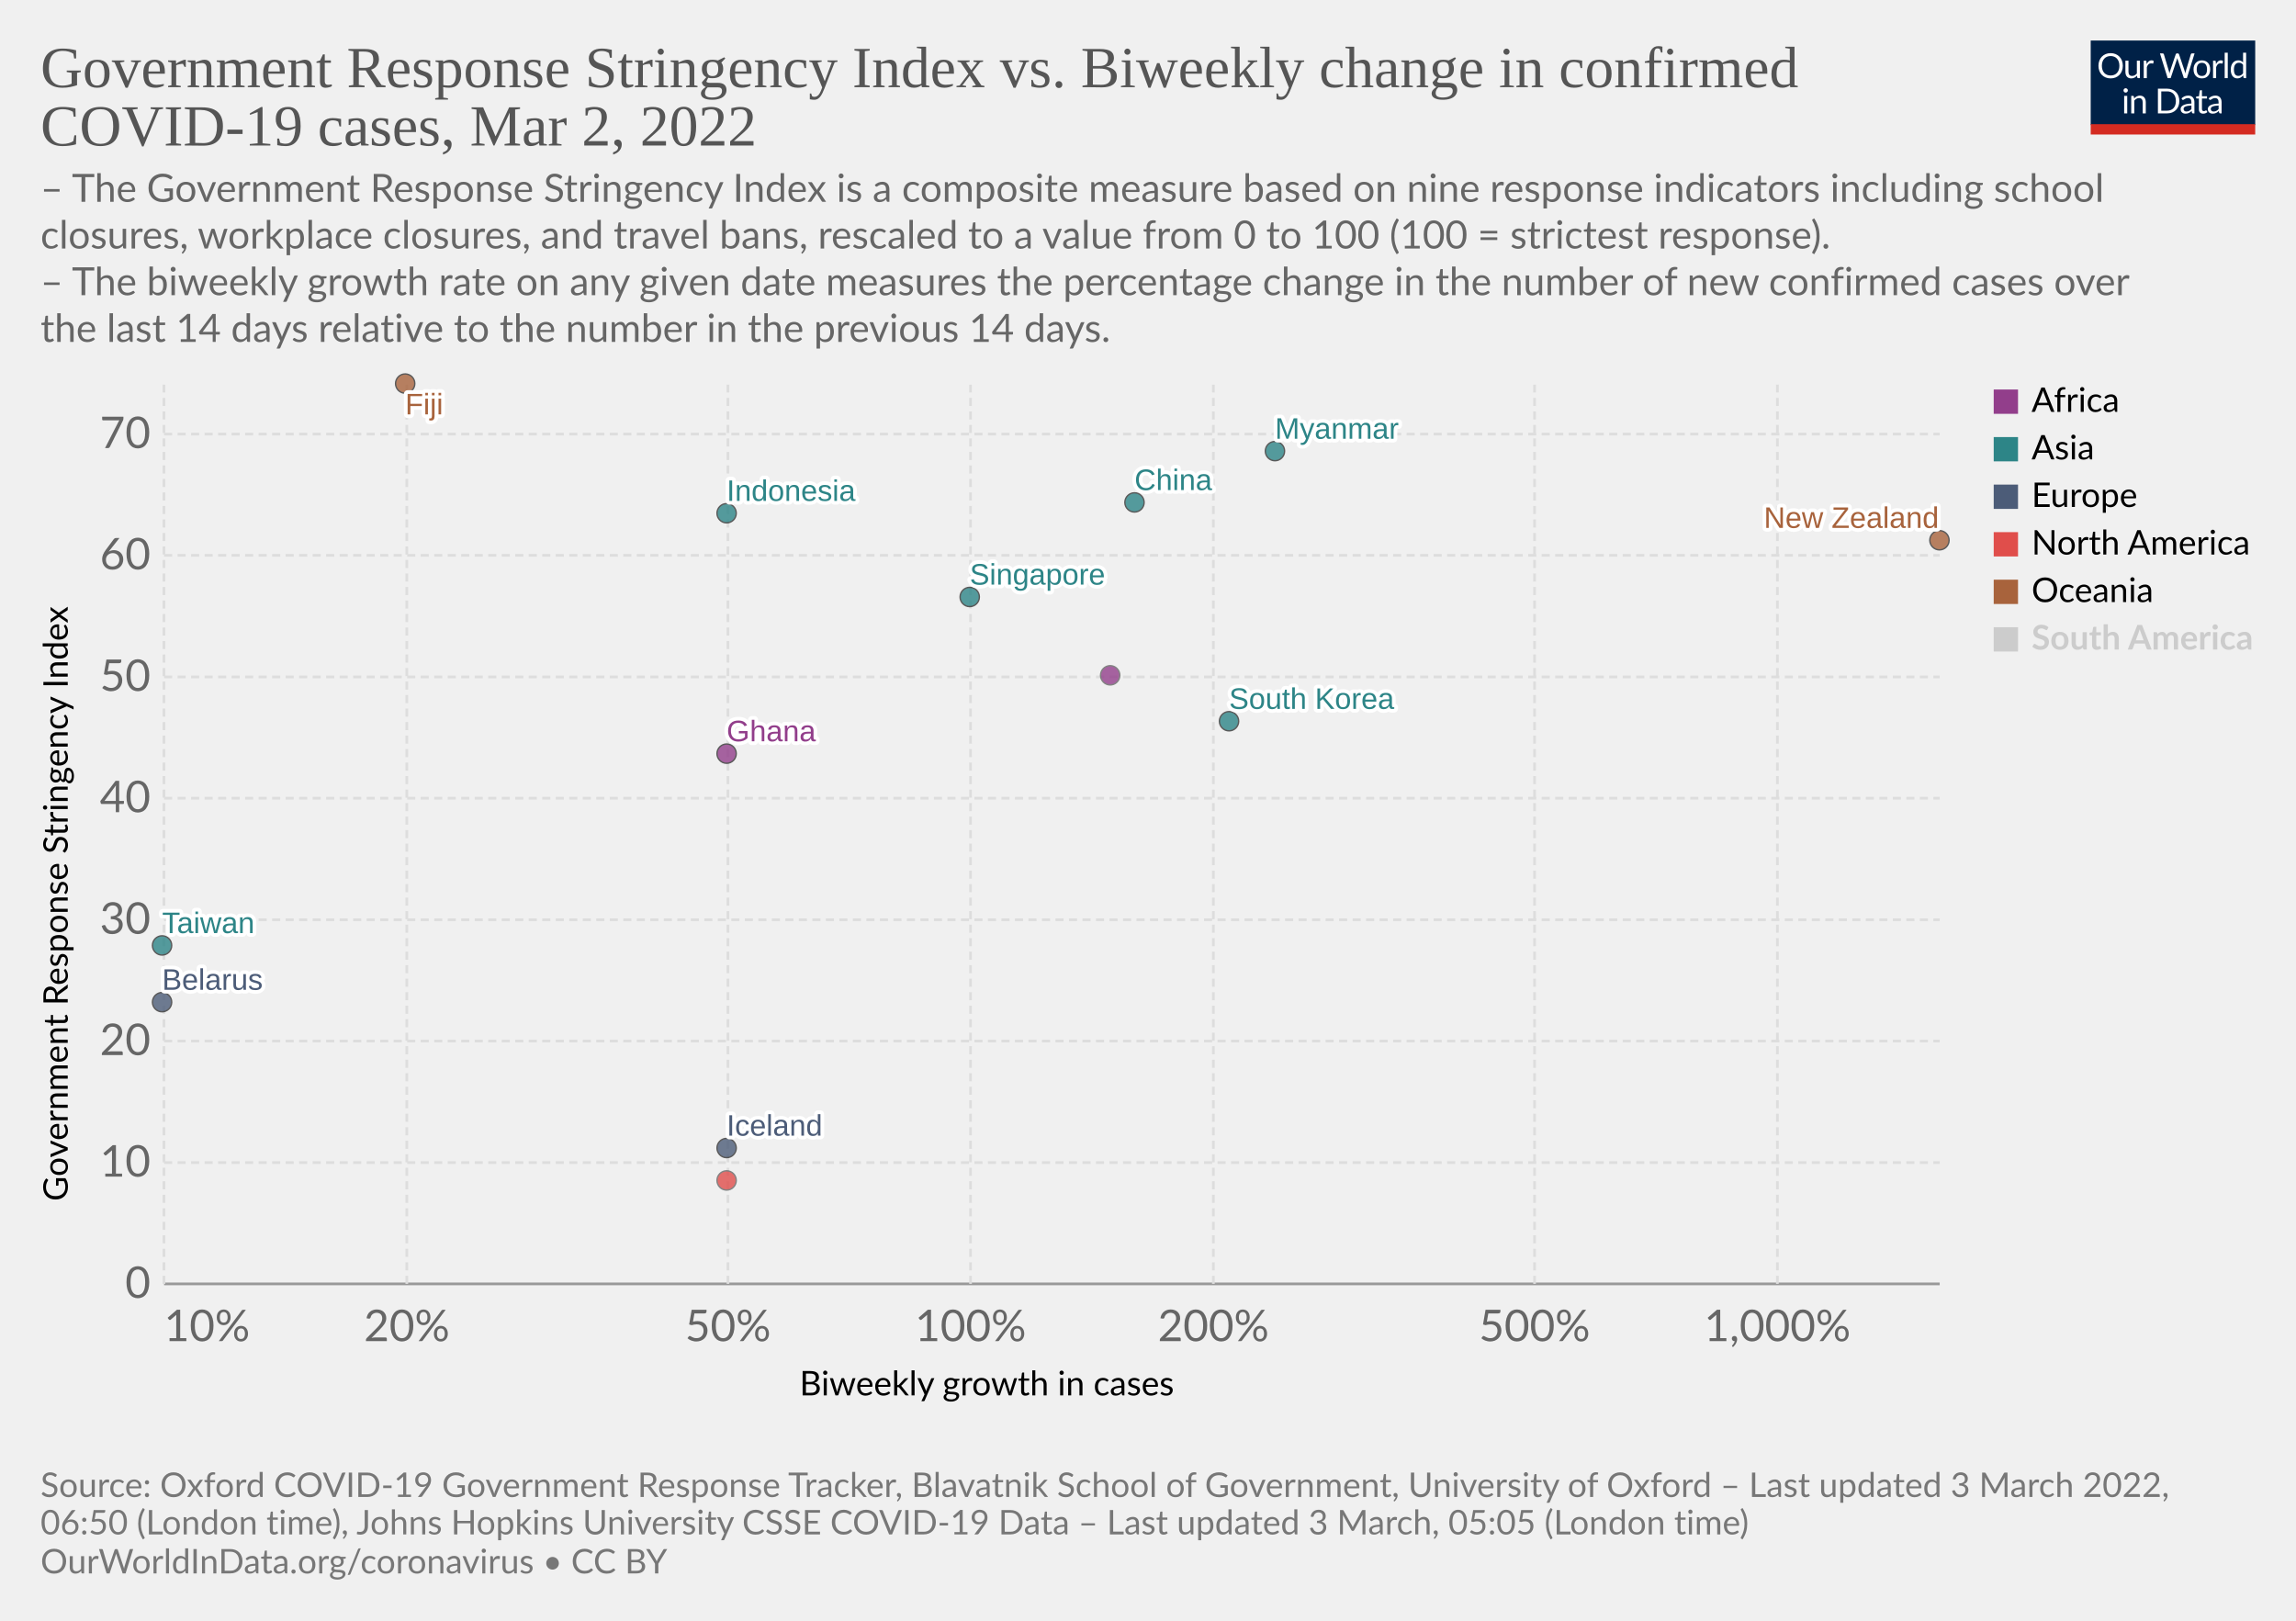
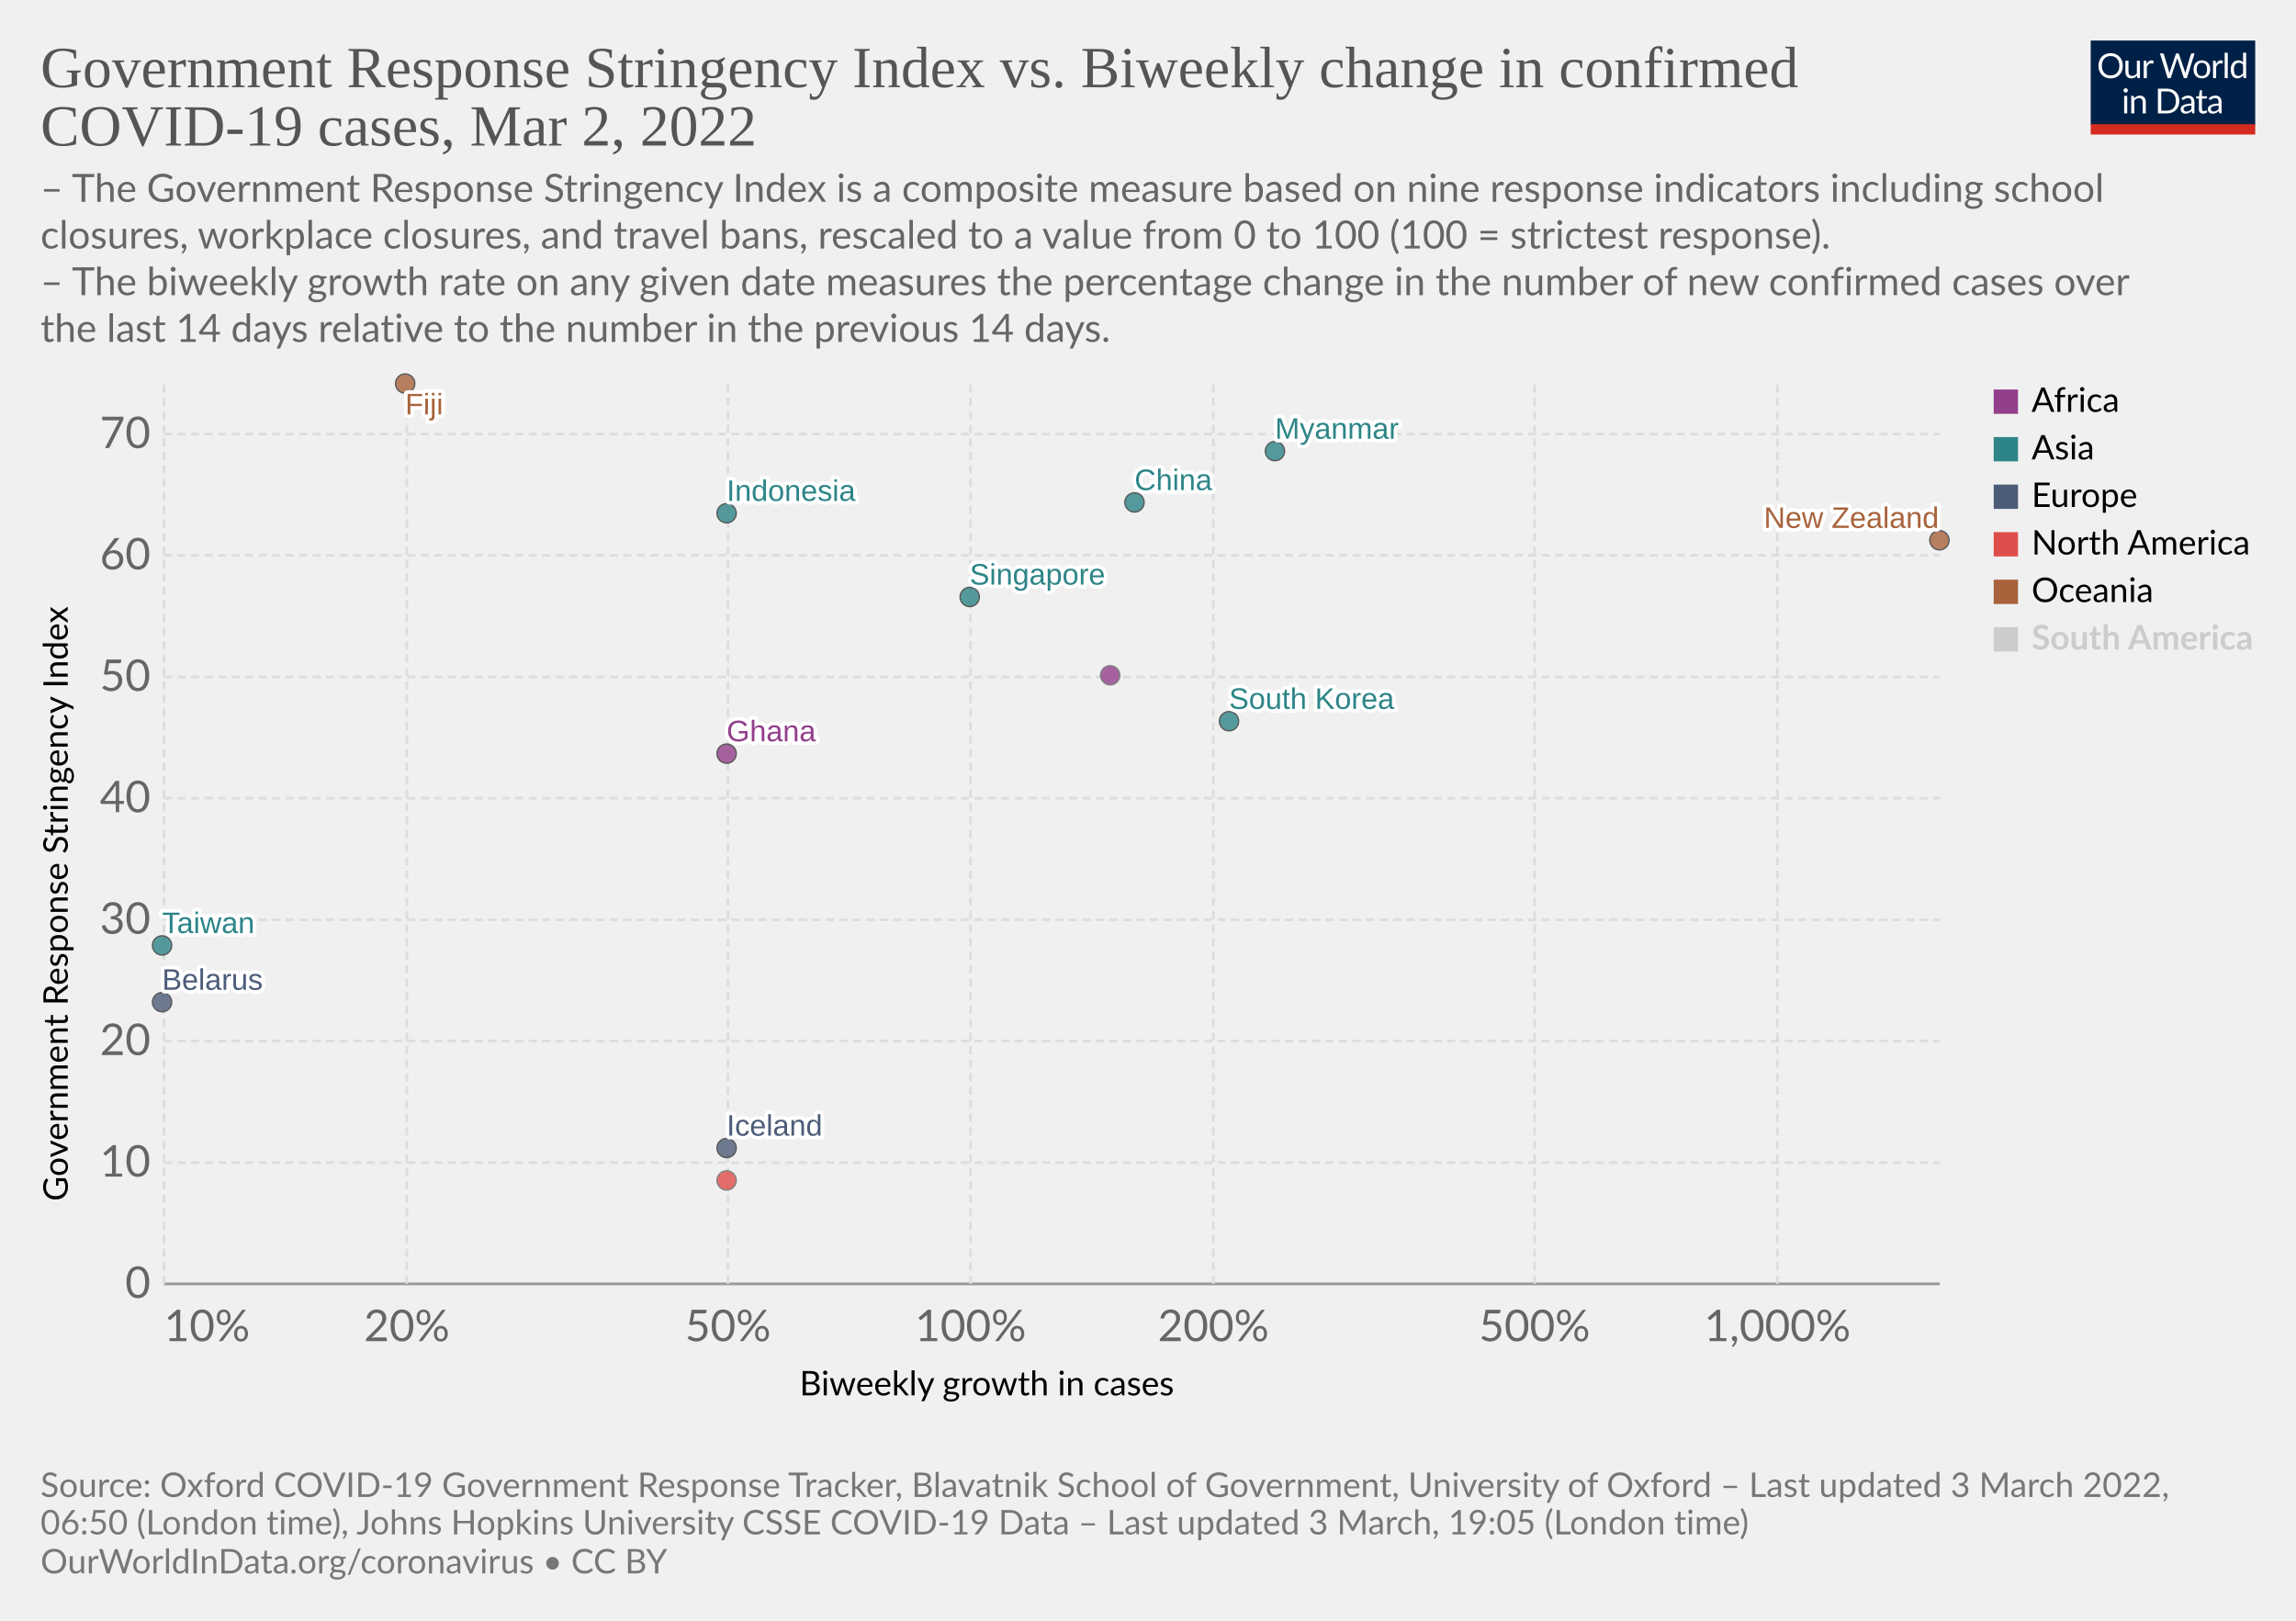
<svg xmlns="http://www.w3.org/2000/svg" version="1.1" style="font-family:Lato,'Helvetica Neue',Helvetica,Arial,sans-serif;font-size:18px;background-color:#fff;text-rendering:geometricPrecision;-webkit-font-smoothing:antialiased" width="850" height="600" viewBox="0 0 850 600">
  <g class="HeaderView">
    <g transform="matrix(.29 0 0 .29 774 15)">
      <svg className="owidLog" width="210" height="120" viewBox="0 0 210 120" fill="none">
        <g clip-path="url(#a)">
          <path d="M0 0h210v107.89H0V0z" fill="#002147" />
          <path d="M40.98 32.25c0 2.36-.38 4.53-1.12 6.51a14.26 14.26 0 0 1-8.1 8.4c-1.9.78-4.02 1.17-6.34 1.17a16.6 16.6 0 0 1-6.33-1.17 14.31 14.31 0 0 1-8.08-8.4 18.29 18.29 0 0 1-1.12-6.51c0-2.36.38-4.53 1.12-6.5.75-1.97 1.8-3.67 3.17-5.1a14.32 14.32 0 0 1 4.9-3.34c1.92-.8 4.03-1.19 6.34-1.19 2.32 0 4.43.4 6.34 1.19 1.92.8 3.56 1.9 4.93 3.34a14.87 14.87 0 0 1 3.17 5.1 18.1 18.1 0 0 1 1.12 6.5zm-4.38 0c0-1.94-.26-3.68-.8-5.22a10.91 10.91 0 0 0-2.24-3.89 9.68 9.68 0 0 0-3.52-2.46 11.95 11.95 0 0 0-4.62-.86c-1.68 0-3.21.28-4.6.86a9.88 9.88 0 0 0-3.54 2.46 10.91 10.91 0 0 0-2.24 3.9c-.53 1.53-.8 3.27-.8 5.2 0 1.94.27 3.68.8 5.22a11.17 11.17 0 0 0 2.24 3.9 10.01 10.01 0 0 0 3.55 2.44c1.38.56 2.9.83 4.6.83s3.24-.27 4.61-.83a9.8 9.8 0 0 0 3.52-2.44 11.17 11.17 0 0 0 2.25-3.9c.53-1.54.8-3.28.8-5.21zm26.22-6.54V48H60.5c-.56 0-.9-.27-1.05-.81l-.31-2.4a12.45 12.45 0 0 1-3.26 2.6c-1.2.64-2.58.96-4.13.96-1.22 0-2.3-.2-3.24-.6a6.52 6.52 0 0 1-2.33-1.7 7.37 7.37 0 0 1-1.43-2.67c-.3-1.04-.46-2.2-.46-3.45V25.7h3.91v14.22c0 1.68.38 2.99 1.15 3.91.77.93 1.96 1.39 3.54 1.39 1.16 0 2.24-.27 3.23-.82a10.42 10.42 0 0 0 2.8-2.28V25.7h3.91zm8.61 4.47a9.94 9.94 0 0 1 2.6-3.56 5.64 5.64 0 0 1 3.76-1.3c.47 0 .92.05 1.34.15.44.1.83.27 1.17.49l-.3 2.92c-.09.37-.3.55-.66.55-.2 0-.5-.04-.9-.13a6.21 6.21 0 0 0-3.24.18 4.23 4.23 0 0 0-1.47.92c-.42.4-.81.9-1.17 1.5-.33.58-.64 1.26-.92 2.02V48H67.7V25.71h2.25c.42 0 .72.08.88.25.16.16.27.44.33.83l.26 3.39zm61.16-13.7L122.75 48h-3.82l-7.99-24.05a21.95 21.95 0 0 1-.42-1.58 38.36 38.36 0 0 1-.44 1.58L102.05 48h-3.83L88.4 16.47h3.54c.38 0 .7.1.95.29.26.2.43.43.5.73l6.52 21.9.28 1.28.29 1.46.3-1.46.38-1.27 7.41-21.91c.1-.25.26-.48.51-.69.27-.22.58-.33.95-.33h1.23c.38 0 .69.1.92.29a1.77 1.77 0 0 1 .53.73l7.4 21.9a28.4 28.4 0 0 1 .68 2.62 29.52 29.52 0 0 1 .52-2.61l6.54-21.91a1.31 1.31 0 0 1 .48-.7c.27-.21.58-.32.95-.32h3.32zm9.35 8.88c1.63 0 3.1.27 4.4.82a9.43 9.43 0 0 1 5.46 5.94c.5 1.4.74 2.98.74 4.73 0 1.76-.25 3.34-.74 4.75a9.43 9.43 0 0 1-5.46 5.92c-1.3.52-2.77.79-4.4.79-1.64 0-3.12-.27-4.44-.8a9.42 9.42 0 0 1-3.35-2.3c-.92-1-1.63-2.2-2.13-3.61-.49-1.41-.73-3-.73-4.75s.24-3.33.73-4.73c.5-1.43 1.2-2.64 2.13-3.63a9.4 9.4 0 0 1 3.35-2.31c1.32-.55 2.8-.82 4.44-.82zm0 19.89c2.2 0 3.84-.73 4.93-2.2 1.08-1.48 1.63-3.54 1.63-6.18 0-2.66-.55-4.72-1.63-6.2-1.09-1.49-2.73-2.23-4.93-2.23-1.12 0-2.09.2-2.93.57a5.71 5.71 0 0 0-2.06 1.65 7.5 7.5 0 0 0-1.24 2.67c-.26 1.04-.4 2.22-.4 3.54 0 2.64.55 4.7 1.64 6.18 1.1 1.47 2.76 2.2 4.99 2.2zm17.97-15.07a9.94 9.94 0 0 1 2.6-3.56 5.64 5.64 0 0 1 3.76-1.3c.47 0 .91.05 1.34.15.44.1.83.27 1.16.49l-.28 2.92c-.09.37-.31.55-.66.55-.2 0-.5-.04-.9-.13a6.2 6.2 0 0 0-3.24.18 4.23 4.23 0 0 0-1.47.92c-.43.4-.82.9-1.17 1.5a13.1 13.1 0 0 0-.92 2.02V48h-3.94V25.71h2.24c.43 0 .72.08.88.25.17.16.28.44.33.83l.27 3.39zm15.04-14.59V48h-3.92V15.6h3.92zm19.55 15.43a6.22 6.22 0 0 0-2.38-2.05 6.7 6.7 0 0 0-2.86-.6c-2.07 0-3.66.75-4.77 2.23-1.12 1.48-1.68 3.6-1.68 6.33 0 1.46.13 2.7.38 3.74a7.29 7.29 0 0 0 1.1 2.56 4.35 4.35 0 0 0 1.78 1.45c.7.3 1.5.46 2.4.46 1.29 0 2.41-.3 3.36-.88a9.6 9.6 0 0 0 2.67-2.49V31.02zm3.91-15.43V48h-2.33c-.56 0-.9-.27-1.06-.81l-.35-2.71a12.13 12.13 0 0 1-3.25 2.77 8.28 8.28 0 0 1-4.23 1.06 7.31 7.31 0 0 1-6.14-2.9c-.73-.96-1.3-2.15-1.69-3.57a18.35 18.35 0 0 1 .07-9.48 11.29 11.29 0 0 1 1.89-3.7 8.7 8.7 0 0 1 7.06-3.34 7.96 7.96 0 0 1 6.12 2.62V15.59h3.91zM46.61 70.71V93H42.7V70.71h3.91zm.84-7c0 .39-.08.75-.24 1.09a2.81 2.81 0 0 1-1.52 1.47 2.67 2.67 0 0 1-2.16 0 2.9 2.9 0 0 1-1.45-1.47 2.67 2.67 0 0 1 0-2.16c.15-.35.35-.65.6-.9.25-.27.53-.47.85-.62a2.67 2.67 0 0 1 2.16 0c.35.15.65.35.9.62.27.25.47.55.62.9.16.34.24.7.24 1.08zm7.97 10.24c.49-.54 1-1.04 1.54-1.48a9.85 9.85 0 0 1 3.66-1.84 8.96 8.96 0 0 1 5.43.35c.94.4 1.72.97 2.33 1.71a7.36 7.36 0 0 1 1.43 2.67c.32 1.04.49 2.19.49 3.45V93h-3.94V78.81c0-1.69-.4-3-1.17-3.92-.76-.93-1.93-1.4-3.5-1.4a6.6 6.6 0 0 0-3.25.83c-1 .56-1.92 1.31-2.77 2.27V93h-3.94V70.71h2.35c.56 0 .9.28 1.04.82l.3 2.42zm57.7 3.3c0 2.36-.37 4.5-1.11 6.44a14.3 14.3 0 0 1-3.17 4.98 14.1 14.1 0 0 1-4.93 3.2c-1.9.76-4.02 1.13-6.33 1.13H85.8V61.47h11.77c2.31 0 4.42.39 6.33 1.15a13.8 13.8 0 0 1 8.1 8.18 17.75 17.75 0 0 1 1.12 6.45zm-4.37 0c0-1.94-.26-3.67-.8-5.2a10.94 10.94 0 0 0-2.23-3.87 9.57 9.57 0 0 0-3.53-2.42 12.23 12.23 0 0 0-4.61-.83h-7.5v24.62h7.5c1.7 0 3.24-.28 4.61-.84a9.7 9.7 0 0 0 3.53-2.4 10.94 10.94 0 0 0 2.24-3.87c.53-1.53.8-3.26.8-5.2zm19.8 5.72c-1.8.06-3.34.2-4.62.44-1.26.22-2.3.51-3.1.88-.8.36-1.37.8-1.74 1.3-.35.5-.53 1.05-.53 1.67 0 .58.1 1.1.3 1.52a3 3 0 0 0 .76 1.05c.34.27.73.46 1.17.6a6.13 6.13 0 0 0 1.45.17 7.28 7.28 0 0 0 3.5-.81 11.95 11.95 0 0 0 2.82-2.2v-4.62zm-12.65-9.11a12.73 12.73 0 0 1 3.98-2.66c1.43-.59 3-.88 4.73-.88 1.25 0 2.36.2 3.33.61a6.81 6.81 0 0 1 3.94 4.38c.33 1.04.5 2.19.5 3.43V93h-1.74a1.8 1.8 0 0 1-.88-.18c-.2-.13-.36-.38-.48-.74l-.44-2.12-1.72 1.46a9.48 9.48 0 0 1-3.74 1.7c-.69.15-1.46.23-2.3.23-.87 0-1.69-.12-2.45-.35a5.34 5.34 0 0 1-3.34-2.93 6.64 6.64 0 0 1-.49-2.64c0-.88.25-1.72.73-2.53a6.33 6.33 0 0 1 2.35-2.17c1.09-.63 2.5-1.15 4.25-1.54 1.75-.41 3.89-.65 6.42-.7v-1.75c0-1.73-.37-3.03-1.12-3.91-.75-.9-1.84-1.34-3.28-1.34-.97 0-1.78.12-2.44.37-.64.23-1.2.5-1.7.81l-1.23.82c-.33.23-.67.35-1 .35-.27 0-.5-.07-.69-.2a2.1 2.1 0 0 1-.48-.53l-.7-1.25zm27.67 19.5c-1.76 0-3.12-.5-4.07-1.48-.94-.98-1.41-2.4-1.41-4.25V74h-2.68a.9.9 0 0 1-.6-.2c-.16-.14-.24-.36-.24-.66v-1.56l3.65-.46.9-6.89a.9.9 0 0 1 .29-.52.88.88 0 0 1 .62-.22H142v7.67h6.44V74H142v13.38c0 .94.22 1.63.68 2.09.45.45 1.04.68 1.76.68a3.21 3.21 0 0 0 1.85-.53l.55-.35c.16-.12.3-.18.41-.18.2 0 .4.13.55.38l1.15 1.87a7.45 7.45 0 0 1-2.44 1.5 8.53 8.53 0 0 1-2.95.52zm19.68-10.4c-1.8.07-3.34.21-4.62.45-1.26.22-2.3.51-3.1.88-.8.36-1.37.8-1.74 1.3-.35.5-.53 1.05-.53 1.67 0 .58.1 1.1.3 1.52a2.9 2.9 0 0 0 .76 1.05c.34.27.73.46 1.17.6a6.13 6.13 0 0 0 1.45.17 7.3 7.3 0 0 0 3.5-.81 12.04 12.04 0 0 0 2.82-2.2v-4.62zm-12.65-9.1a12.72 12.72 0 0 1 3.99-2.66c1.42-.59 3-.88 4.72-.88 1.25 0 2.36.2 3.33.61a6.81 6.81 0 0 1 3.94 4.38c.33 1.04.5 2.19.5 3.43V93h-1.74a1.8 1.8 0 0 1-.88-.18c-.2-.13-.36-.38-.48-.74l-.44-2.12-1.72 1.46a9.48 9.48 0 0 1-3.74 1.7c-.69.15-1.46.23-2.3.23-.87 0-1.69-.12-2.45-.35a5.33 5.33 0 0 1-3.34-2.93 6.62 6.62 0 0 1-.49-2.64c0-.88.25-1.72.73-2.53a6.33 6.33 0 0 1 2.35-2.17c1.09-.63 2.5-1.15 4.25-1.54a31.2 31.2 0 0 1 6.42-.7v-1.75c0-1.73-.37-3.03-1.12-3.91-.75-.9-1.84-1.34-3.28-1.34-.97 0-1.78.12-2.44.37-.64.23-1.2.5-1.7.81l-1.22.82c-.34.23-.68.35-1.02.35-.26 0-.49-.07-.68-.2a1.88 1.88 0 0 1-.48-.53l-.7-1.25zM40.98 32.25c0 2.36-.38 4.53-1.12 6.51a14.26 14.26 0 0 1-8.1 8.4c-1.9.78-4.02 1.17-6.34 1.17a16.6 16.6 0 0 1-6.33-1.17 14.31 14.31 0 0 1-8.08-8.4 18.29 18.29 0 0 1-1.12-6.51c0-2.36.38-4.53 1.12-6.5.75-1.97 1.8-3.67 3.17-5.1a14.32 14.32 0 0 1 4.9-3.34c1.92-.8 4.03-1.19 6.34-1.19 2.32 0 4.43.4 6.34 1.19 1.92.8 3.56 1.9 4.93 3.34a14.87 14.87 0 0 1 3.17 5.1 18.1 18.1 0 0 1 1.12 6.5zm-4.38 0c0-1.94-.26-3.68-.8-5.22a10.91 10.91 0 0 0-2.24-3.89 9.68 9.68 0 0 0-3.52-2.46 11.95 11.95 0 0 0-4.62-.86c-1.68 0-3.21.28-4.6.86a9.88 9.88 0 0 0-3.54 2.46 10.91 10.91 0 0 0-2.24 3.9c-.53 1.53-.8 3.27-.8 5.2 0 1.94.27 3.68.8 5.22a11.17 11.17 0 0 0 2.24 3.9 10.01 10.01 0 0 0 3.55 2.44c1.38.56 2.9.83 4.6.83s3.24-.27 4.61-.83a9.8 9.8 0 0 0 3.52-2.44 11.17 11.17 0 0 0 2.25-3.9c.53-1.54.8-3.28.8-5.21zm26.22-6.54V48H60.5c-.56 0-.9-.27-1.05-.81l-.31-2.4a12.45 12.45 0 0 1-3.26 2.6c-1.2.64-2.58.96-4.13.96-1.22 0-2.3-.2-3.24-.6a6.52 6.52 0 0 1-2.33-1.7 7.37 7.37 0 0 1-1.43-2.67c-.3-1.04-.46-2.2-.46-3.45V25.7h3.91v14.22c0 1.68.38 2.99 1.15 3.91.77.93 1.96 1.39 3.54 1.39 1.16 0 2.24-.27 3.23-.82a10.42 10.42 0 0 0 2.8-2.28V25.7h3.91zm8.61 4.47a9.94 9.94 0 0 1 2.6-3.56 5.64 5.64 0 0 1 3.76-1.3c.47 0 .92.05 1.34.15.44.1.83.27 1.17.49l-.3 2.92c-.09.37-.3.55-.66.55-.2 0-.5-.04-.9-.13a6.21 6.21 0 0 0-3.24.18 4.23 4.23 0 0 0-1.47.92c-.42.4-.81.9-1.17 1.5-.33.58-.64 1.26-.92 2.02V48H67.7V25.71h2.25c.42 0 .72.08.88.25.16.16.27.44.33.83l.26 3.39zm61.16-13.7L122.75 48h-3.82l-7.99-24.05a21.95 21.95 0 0 1-.42-1.58 38.36 38.36 0 0 1-.44 1.58L102.05 48h-3.83L88.4 16.47h3.54c.38 0 .7.1.95.29.26.2.43.43.5.73l6.52 21.9.28 1.28.29 1.46.3-1.46.38-1.27 7.41-21.91c.1-.25.26-.48.51-.69.27-.22.58-.33.95-.33h1.23c.38 0 .69.1.92.29a1.77 1.77 0 0 1 .53.73l7.4 21.9a28.4 28.4 0 0 1 .68 2.62 29.52 29.52 0 0 1 .52-2.61l6.54-21.91a1.31 1.31 0 0 1 .48-.7c.27-.21.58-.32.95-.32h3.32zm9.35 8.88c1.63 0 3.1.27 4.4.82a9.43 9.43 0 0 1 5.46 5.94c.5 1.4.74 2.98.74 4.73 0 1.76-.25 3.34-.74 4.75a9.43 9.43 0 0 1-5.46 5.92c-1.3.52-2.77.79-4.4.79-1.64 0-3.12-.27-4.44-.8a9.42 9.42 0 0 1-3.35-2.3c-.92-1-1.63-2.2-2.13-3.61-.49-1.41-.73-3-.73-4.75s.24-3.33.73-4.73c.5-1.43 1.2-2.64 2.13-3.63a9.4 9.4 0 0 1 3.35-2.31c1.32-.55 2.8-.82 4.44-.82zm0 19.89c2.2 0 3.84-.73 4.93-2.2 1.08-1.48 1.63-3.54 1.63-6.18 0-2.66-.55-4.72-1.63-6.2-1.09-1.49-2.73-2.23-4.93-2.23-1.12 0-2.09.2-2.93.57a5.71 5.71 0 0 0-2.06 1.65 7.5 7.5 0 0 0-1.24 2.67c-.26 1.04-.4 2.22-.4 3.54 0 2.64.55 4.7 1.64 6.18 1.1 1.47 2.76 2.2 4.99 2.2zm17.97-15.07a9.94 9.94 0 0 1 2.6-3.56 5.64 5.64 0 0 1 3.76-1.3c.47 0 .91.05 1.34.15.44.1.83.27 1.16.49l-.28 2.92c-.09.37-.31.55-.66.55-.2 0-.5-.04-.9-.13a6.2 6.2 0 0 0-3.24.18 4.23 4.23 0 0 0-1.47.92c-.43.4-.82.9-1.17 1.5a13.1 13.1 0 0 0-.92 2.02V48h-3.94V25.71h2.24c.43 0 .72.08.88.25.17.16.28.44.33.83l.27 3.39zm15.04-14.59V48h-3.92V15.6h3.92zm19.55 15.43a6.22 6.22 0 0 0-2.38-2.05 6.7 6.7 0 0 0-2.86-.6c-2.07 0-3.66.75-4.77 2.23-1.12 1.48-1.68 3.6-1.68 6.33 0 1.46.13 2.7.38 3.74a7.29 7.29 0 0 0 1.1 2.56 4.35 4.35 0 0 0 1.78 1.45c.7.3 1.5.46 2.4.46 1.29 0 2.41-.3 3.36-.88a9.6 9.6 0 0 0 2.67-2.49V31.02zm3.91-15.43V48h-2.33c-.56 0-.9-.27-1.06-.81l-.35-2.71a12.13 12.13 0 0 1-3.25 2.77 8.28 8.28 0 0 1-4.23 1.06 7.31 7.31 0 0 1-6.14-2.9c-.73-.96-1.3-2.15-1.69-3.57a18.35 18.35 0 0 1 .07-9.48 11.29 11.29 0 0 1 1.89-3.7 8.7 8.7 0 0 1 7.06-3.34 7.96 7.96 0 0 1 6.12 2.62V15.59h3.91zM46.61 70.71V93H42.7V70.71h3.91zm.84-7c0 .39-.08.75-.24 1.09a2.81 2.81 0 0 1-1.52 1.47 2.67 2.67 0 0 1-2.16 0 2.9 2.9 0 0 1-1.45-1.47 2.67 2.67 0 0 1 0-2.16c.15-.35.35-.65.6-.9.25-.27.53-.47.85-.62a2.67 2.67 0 0 1 2.16 0c.35.15.65.35.9.62.27.25.47.55.62.9.16.34.24.7.24 1.08zm7.97 10.24c.49-.54 1-1.04 1.54-1.48a9.85 9.85 0 0 1 3.66-1.84 8.96 8.96 0 0 1 5.43.35c.94.4 1.72.97 2.33 1.71a7.36 7.36 0 0 1 1.43 2.67c.32 1.04.49 2.19.49 3.45V93h-3.94V78.81c0-1.69-.4-3-1.17-3.92-.76-.93-1.93-1.4-3.5-1.4a6.6 6.6 0 0 0-3.25.83c-1 .56-1.92 1.31-2.77 2.27V93h-3.94V70.71h2.35c.56 0 .9.28 1.04.82l.3 2.42zm57.7 3.3c0 2.36-.37 4.5-1.11 6.44a14.3 14.3 0 0 1-3.17 4.98 14.1 14.1 0 0 1-4.93 3.2c-1.9.76-4.02 1.13-6.33 1.13H85.8V61.47h11.77c2.31 0 4.42.39 6.33 1.15a13.8 13.8 0 0 1 8.1 8.18 17.75 17.75 0 0 1 1.12 6.45zm-4.37 0c0-1.94-.26-3.67-.8-5.2a10.94 10.94 0 0 0-2.23-3.87 9.57 9.57 0 0 0-3.53-2.42 12.23 12.23 0 0 0-4.61-.83h-7.5v24.62h7.5c1.7 0 3.24-.28 4.61-.84a9.7 9.7 0 0 0 3.53-2.4 10.94 10.94 0 0 0 2.24-3.87c.53-1.53.8-3.26.8-5.2zm19.8 5.72c-1.8.06-3.34.2-4.62.44-1.26.22-2.3.51-3.1.88-.8.36-1.37.8-1.74 1.3-.35.5-.53 1.05-.53 1.67 0 .58.1 1.1.3 1.52a3 3 0 0 0 .76 1.05c.34.27.73.46 1.17.6a6.13 6.13 0 0 0 1.45.17 7.28 7.28 0 0 0 3.5-.81 11.95 11.95 0 0 0 2.82-2.2v-4.62zm-12.65-9.11a12.73 12.73 0 0 1 3.98-2.66c1.43-.59 3-.88 4.73-.88 1.25 0 2.36.2 3.33.61a6.81 6.81 0 0 1 3.94 4.38c.33 1.04.5 2.19.5 3.43V93h-1.74a1.8 1.8 0 0 1-.88-.18c-.2-.13-.36-.38-.48-.74l-.44-2.12-1.72 1.46a9.48 9.48 0 0 1-3.74 1.7c-.69.15-1.46.23-2.3.23-.87 0-1.69-.12-2.45-.35a5.34 5.34 0 0 1-3.34-2.93 6.64 6.64 0 0 1-.49-2.64c0-.88.25-1.72.73-2.53a6.33 6.33 0 0 1 2.35-2.17c1.09-.63 2.5-1.15 4.25-1.54 1.75-.41 3.89-.65 6.42-.7v-1.75c0-1.73-.37-3.03-1.12-3.91-.75-.9-1.84-1.34-3.28-1.34-.97 0-1.78.12-2.44.37-.64.23-1.2.5-1.7.81l-1.23.82c-.33.23-.67.35-1 .35-.27 0-.5-.07-.69-.2a2.1 2.1 0 0 1-.48-.53l-.7-1.25zm27.67 19.5c-1.76 0-3.12-.5-4.07-1.48-.94-.98-1.41-2.4-1.41-4.25V74h-2.68a.9.9 0 0 1-.6-.2c-.16-.14-.24-.36-.24-.66v-1.56l3.65-.46.9-6.89a.9.9 0 0 1 .29-.52.88.88 0 0 1 .62-.22H142v7.67h6.44V74H142v13.38c0 .94.22 1.63.68 2.09.45.45 1.04.68 1.76.68a3.21 3.21 0 0 0 1.85-.53l.55-.35c.16-.12.3-.18.41-.18.2 0 .4.13.55.38l1.15 1.87a7.45 7.45 0 0 1-2.44 1.5 8.53 8.53 0 0 1-2.95.52zm19.68-10.4c-1.8.07-3.34.21-4.62.45-1.26.22-2.3.51-3.1.88-.8.36-1.37.8-1.74 1.3-.35.5-.53 1.05-.53 1.67 0 .58.1 1.1.3 1.52a2.9 2.9 0 0 0 .76 1.05c.34.27.73.46 1.17.6a6.13 6.13 0 0 0 1.45.17 7.3 7.3 0 0 0 3.5-.81 12.04 12.04 0 0 0 2.82-2.2v-4.62zm-12.65-9.1a12.72 12.72 0 0 1 3.99-2.66c1.42-.59 3-.88 4.72-.88 1.25 0 2.36.2 3.33.61a6.81 6.81 0 0 1 3.94 4.38c.33 1.04.5 2.19.5 3.43V93h-1.74a1.8 1.8 0 0 1-.88-.18c-.2-.13-.36-.38-.48-.74l-.44-2.12-1.72 1.46a9.48 9.48 0 0 1-3.74 1.7c-.69.15-1.46.23-2.3.23-.87 0-1.69-.12-2.45-.35a5.33 5.33 0 0 1-3.34-2.93 6.62 6.62 0 0 1-.49-2.64c0-.88.25-1.72.73-2.53a6.33 6.33 0 0 1 2.35-2.17c1.09-.63 2.5-1.15 4.25-1.54a31.2 31.2 0 0 1 6.42-.7v-1.75c0-1.73-.37-3.03-1.12-3.91-.75-.9-1.84-1.34-3.28-1.34-.97 0-1.78.12-2.44.37-.64.23-1.2.5-1.7.81l-1.22.82c-.34.23-.68.35-1.02.35-.26 0-.49-.07-.68-.2a1.88 1.88 0 0 1-.48-.53l-.7-1.25zM40.98 32.25c0 2.36-.38 4.53-1.12 6.51a14.26 14.26 0 0 1-8.1 8.4c-1.9.78-4.02 1.17-6.34 1.17a16.6 16.6 0 0 1-6.33-1.17 14.31 14.31 0 0 1-8.08-8.4 18.29 18.29 0 0 1-1.12-6.51c0-2.36.38-4.53 1.12-6.5.75-1.97 1.8-3.67 3.17-5.1a14.32 14.32 0 0 1 4.9-3.34c1.92-.8 4.03-1.19 6.34-1.19 2.32 0 4.43.4 6.34 1.19 1.92.8 3.56 1.9 4.93 3.34a14.87 14.87 0 0 1 3.17 5.1 18.1 18.1 0 0 1 1.12 6.5zm-4.38 0c0-1.94-.26-3.68-.8-5.22a10.91 10.91 0 0 0-2.24-3.89 9.68 9.68 0 0 0-3.52-2.46 11.95 11.95 0 0 0-4.62-.86c-1.68 0-3.21.28-4.6.86a9.88 9.88 0 0 0-3.54 2.46 10.91 10.91 0 0 0-2.24 3.9c-.53 1.53-.8 3.27-.8 5.2 0 1.94.27 3.68.8 5.22a11.17 11.17 0 0 0 2.24 3.9 10.01 10.01 0 0 0 3.55 2.44c1.38.56 2.9.83 4.6.83s3.24-.27 4.61-.83a9.8 9.8 0 0 0 3.52-2.44 11.17 11.17 0 0 0 2.25-3.9c.53-1.54.8-3.28.8-5.21zm26.22-6.54V48H60.5c-.56 0-.9-.27-1.05-.81l-.31-2.4a12.45 12.45 0 0 1-3.26 2.6c-1.2.64-2.58.96-4.13.96-1.22 0-2.3-.2-3.24-.6a6.52 6.52 0 0 1-2.33-1.7 7.37 7.37 0 0 1-1.43-2.67c-.3-1.04-.46-2.2-.46-3.45V25.7h3.91v14.22c0 1.68.38 2.99 1.15 3.91.77.93 1.96 1.39 3.54 1.39 1.16 0 2.24-.27 3.23-.82a10.42 10.42 0 0 0 2.8-2.28V25.7h3.91zm8.61 4.47a9.94 9.94 0 0 1 2.6-3.56 5.64 5.64 0 0 1 3.76-1.3c.47 0 .92.05 1.34.15.44.1.83.27 1.17.49l-.3 2.92c-.09.37-.3.55-.66.55-.2 0-.5-.04-.9-.13a6.21 6.21 0 0 0-3.24.18 4.23 4.23 0 0 0-1.47.92c-.42.4-.81.9-1.17 1.5-.33.58-.64 1.26-.92 2.02V48H67.7V25.71h2.25c.42 0 .72.08.88.25.16.16.27.44.33.83l.26 3.39zm61.16-13.7L122.75 48h-3.82l-7.99-24.05a21.95 21.95 0 0 1-.42-1.58 38.36 38.36 0 0 1-.44 1.58L102.05 48h-3.83L88.4 16.47h3.54c.38 0 .7.1.95.29.26.2.43.43.5.73l6.52 21.9.28 1.28.29 1.46.3-1.46.38-1.27 7.41-21.91c.1-.25.26-.48.51-.69.27-.22.58-.33.95-.33h1.23c.38 0 .69.1.92.29a1.77 1.77 0 0 1 .53.73l7.4 21.9a28.4 28.4 0 0 1 .68 2.62 29.52 29.52 0 0 1 .52-2.61l6.54-21.91a1.31 1.31 0 0 1 .48-.7c.27-.21.58-.32.95-.32h3.32zm9.35 8.88c1.63 0 3.1.27 4.4.82a9.43 9.43 0 0 1 5.46 5.94c.5 1.4.74 2.98.74 4.73 0 1.76-.25 3.34-.74 4.75a9.43 9.43 0 0 1-5.46 5.92c-1.3.52-2.77.79-4.4.79-1.64 0-3.12-.27-4.44-.8a9.42 9.42 0 0 1-3.35-2.3c-.92-1-1.63-2.2-2.13-3.61-.49-1.41-.73-3-.73-4.75s.24-3.33.73-4.73c.5-1.43 1.2-2.64 2.13-3.63a9.4 9.4 0 0 1 3.35-2.31c1.32-.55 2.8-.82 4.44-.82zm0 19.89c2.2 0 3.84-.73 4.93-2.2 1.08-1.48 1.63-3.54 1.63-6.18 0-2.66-.55-4.72-1.63-6.2-1.09-1.49-2.73-2.23-4.93-2.23-1.12 0-2.09.2-2.93.57a5.71 5.71 0 0 0-2.06 1.65 7.5 7.5 0 0 0-1.24 2.67c-.26 1.04-.4 2.22-.4 3.54 0 2.64.55 4.7 1.64 6.18 1.1 1.47 2.76 2.2 4.99 2.2zm17.97-15.07a9.94 9.94 0 0 1 2.6-3.56 5.64 5.64 0 0 1 3.76-1.3c.47 0 .91.05 1.34.15.44.1.83.27 1.16.49l-.28 2.92c-.09.37-.31.55-.66.55-.2 0-.5-.04-.9-.13a6.2 6.2 0 0 0-3.24.18 4.23 4.23 0 0 0-1.47.92c-.43.4-.82.9-1.17 1.5a13.1 13.1 0 0 0-.92 2.02V48h-3.94V25.71h2.24c.43 0 .72.08.88.25.17.16.28.44.33.83l.27 3.39zm15.04-14.59V48h-3.92V15.6h3.92zm19.55 15.43a6.22 6.22 0 0 0-2.38-2.05 6.7 6.7 0 0 0-2.86-.6c-2.07 0-3.66.75-4.77 2.23-1.12 1.48-1.68 3.6-1.68 6.33 0 1.46.13 2.7.38 3.74a7.29 7.29 0 0 0 1.1 2.56 4.35 4.35 0 0 0 1.78 1.45c.7.3 1.5.46 2.4.46 1.29 0 2.41-.3 3.36-.88a9.6 9.6 0 0 0 2.67-2.49V31.02zm3.91-15.43V48h-2.33c-.56 0-.9-.27-1.06-.81l-.35-2.71a12.13 12.13 0 0 1-3.25 2.77 8.28 8.28 0 0 1-4.23 1.06 7.31 7.31 0 0 1-6.14-2.9c-.73-.96-1.3-2.15-1.69-3.57a18.35 18.35 0 0 1 .07-9.48 11.29 11.29 0 0 1 1.89-3.7 8.7 8.7 0 0 1 7.06-3.34 7.96 7.96 0 0 1 6.12 2.62V15.59h3.91zM46.61 70.71V93H42.7V70.71h3.91zm.84-7c0 .39-.08.75-.24 1.09a2.81 2.81 0 0 1-1.52 1.47 2.67 2.67 0 0 1-2.16 0 2.9 2.9 0 0 1-1.45-1.47 2.67 2.67 0 0 1 0-2.16c.15-.35.35-.65.6-.9.25-.27.53-.47.85-.62a2.67 2.67 0 0 1 2.16 0c.35.15.65.35.9.62.27.25.47.55.62.9.16.34.24.7.24 1.08zm7.97 10.24c.49-.54 1-1.04 1.54-1.48a9.85 9.85 0 0 1 3.66-1.84 8.96 8.96 0 0 1 5.43.35c.94.4 1.72.97 2.33 1.71a7.36 7.36 0 0 1 1.43 2.67c.32 1.04.49 2.19.49 3.45V93h-3.94V78.81c0-1.69-.4-3-1.17-3.92-.76-.93-1.93-1.4-3.5-1.4a6.6 6.6 0 0 0-3.25.83c-1 .56-1.92 1.31-2.77 2.27V93h-3.94V70.71h2.35c.56 0 .9.28 1.04.82l.3 2.42zm57.7 3.3c0 2.36-.37 4.5-1.11 6.44a14.3 14.3 0 0 1-3.17 4.98 14.1 14.1 0 0 1-4.93 3.2c-1.9.76-4.02 1.13-6.33 1.13H85.8V61.47h11.77c2.31 0 4.42.39 6.33 1.15a13.8 13.8 0 0 1 8.1 8.18 17.75 17.75 0 0 1 1.12 6.45zm-4.37 0c0-1.94-.26-3.67-.8-5.2a10.94 10.94 0 0 0-2.23-3.87 9.57 9.57 0 0 0-3.53-2.42 12.23 12.23 0 0 0-4.61-.83h-7.5v24.62h7.5c1.7 0 3.24-.28 4.61-.84a9.7 9.7 0 0 0 3.53-2.4 10.94 10.94 0 0 0 2.24-3.87c.53-1.53.8-3.26.8-5.2zm19.8 5.72c-1.8.06-3.34.2-4.62.44-1.26.22-2.3.51-3.1.88-.8.36-1.37.8-1.74 1.3-.35.5-.53 1.05-.53 1.67 0 .58.1 1.1.3 1.52a3 3 0 0 0 .76 1.05c.34.27.73.46 1.17.6a6.13 6.13 0 0 0 1.45.17 7.28 7.28 0 0 0 3.5-.81 11.95 11.95 0 0 0 2.82-2.2v-4.62zm-12.65-9.11a12.73 12.73 0 0 1 3.98-2.66c1.43-.59 3-.88 4.73-.88 1.25 0 2.36.2 3.33.61a6.81 6.81 0 0 1 3.94 4.38c.33 1.04.5 2.19.5 3.43V93h-1.74a1.8 1.8 0 0 1-.88-.18c-.2-.13-.36-.38-.48-.74l-.44-2.12-1.72 1.46a9.48 9.48 0 0 1-3.74 1.7c-.69.15-1.46.23-2.3.23-.87 0-1.69-.12-2.45-.35a5.34 5.34 0 0 1-3.34-2.93 6.64 6.64 0 0 1-.49-2.64c0-.88.25-1.72.73-2.53a6.33 6.33 0 0 1 2.35-2.17c1.09-.63 2.5-1.15 4.25-1.54 1.75-.41 3.89-.65 6.42-.7v-1.75c0-1.73-.37-3.03-1.12-3.91-.75-.9-1.84-1.34-3.28-1.34-.97 0-1.78.12-2.44.37-.64.23-1.2.5-1.7.81l-1.23.82c-.33.23-.67.35-1 .35-.27 0-.5-.07-.69-.2a2.1 2.1 0 0 1-.48-.53l-.7-1.25zm27.67 19.5c-1.76 0-3.12-.5-4.07-1.48-.94-.98-1.41-2.4-1.41-4.25V74h-2.68a.9.9 0 0 1-.6-.2c-.16-.14-.24-.36-.24-.66v-1.56l3.65-.46.9-6.89a.9.9 0 0 1 .29-.52.88.88 0 0 1 .62-.22H142v7.67h6.44V74H142v13.38c0 .94.22 1.63.68 2.09.45.45 1.04.68 1.76.68a3.21 3.21 0 0 0 1.85-.53l.55-.35c.16-.12.3-.18.41-.18.2 0 .4.13.55.38l1.15 1.87a7.45 7.45 0 0 1-2.44 1.5 8.53 8.53 0 0 1-2.95.52zm19.68-10.4c-1.8.07-3.34.21-4.62.45-1.26.22-2.3.51-3.1.88-.8.36-1.37.8-1.74 1.3-.35.5-.53 1.05-.53 1.67 0 .58.1 1.1.3 1.52a2.9 2.9 0 0 0 .76 1.05c.34.27.73.46 1.17.6a6.13 6.13 0 0 0 1.45.17 7.3 7.3 0 0 0 3.5-.81 12.04 12.04 0 0 0 2.82-2.2v-4.62zm-12.65-9.1a12.72 12.72 0 0 1 3.99-2.66c1.42-.59 3-.88 4.72-.88 1.25 0 2.36.2 3.33.61a6.81 6.81 0 0 1 3.94 4.38c.33 1.04.5 2.19.5 3.43V93h-1.74a1.8 1.8 0 0 1-.88-.18c-.2-.13-.36-.38-.48-.74l-.44-2.12-1.72 1.46a9.48 9.48 0 0 1-3.74 1.7c-.69.15-1.46.23-2.3.23-.87 0-1.69-.12-2.45-.35a5.33 5.33 0 0 1-3.34-2.93 6.62 6.62 0 0 1-.49-2.64c0-.88.25-1.72.73-2.53a6.33 6.33 0 0 1 2.35-2.17c1.09-.63 2.5-1.15 4.25-1.54a31.2 31.2 0 0 1 6.42-.7v-1.75c0-1.73-.37-3.03-1.12-3.91-.75-.9-1.84-1.34-3.28-1.34-.97 0-1.78.12-2.44.37-.64.23-1.2.5-1.7.81l-1.22.82c-.34.23-.68.35-1.02.35-.26 0-.49-.07-.68-.2a1.88 1.88 0 0 1-.48-.53l-.7-1.25z" fill="#fff" />
          <path fill="#D42B21" d="M0 106.79h210V120H0z" />
        </g>
        <defs>
          <clipPath id="a">
            <path fill="#fff" d="M0 0h210v120H0z" />
          </clipPath>
        </defs>
      </svg>
    </g>
    <a href="https://ourworldindata.org/grapher/government-response-stringency-index-vs-biweekly-change-in-confirmed-covid-19-cases" style="font-family:&quot;Playfair Display&quot;,Georgia,&quot;Times New Roman&quot;,serif" target="_blank" rel="noopener">
      <text font-size="21.6" x="15" y="32.3" fill="#555">
        <tspan x="15" y="32.28">Government Response Stringency Index vs. Biweekly change in confirmed</tspan>
        <tspan x="15" y="53.88">COVID-19 cases, Mar 2, 2022</tspan>
      </text>
    </a>
    <text font-size="14.4" x="15" y="74.7" fill="#666">
      <tspan x="15" y="74.72">– The Government Response Stringency Index is a composite measure based on nine response indicators including school</tspan>
      <tspan x="15" y="92">closures, workplace closures, and travel bans, rescaled to a value from 0 to 100 (100 = strictest response).</tspan>
      <tspan x="15" y="109.28">
– The biweekly growth rate on any given date measures the percentage change in the number of new confirmed cases over</tspan>
      <tspan x="15" y="126.56">the last 14 days relative to the number in the previous 14 days.</tspan>
    </text>
  </g>
  <g class="ScatterPlot">
    <g class="DualAxisView">
      <g class="HorizontalAxis">
        <text font-size="12.6" x="296" y="516.6">
          <tspan x="295.99" y="516.58">Biweekly growth in cases</tspan>
        </text>
        <text x="60.74" y="496.5" fill="#666" text-anchor="start" font-size="16.2">10%</text>
        <text x="359.3" y="496.5" fill="#666" text-anchor="middle" font-size="16.2">100%</text>
        <text x="658" y="496.5" fill="#666" text-anchor="middle" font-size="16.2">1,000%</text>
        <text x="150.6" y="496.5" fill="#666" text-anchor="middle" font-size="16.2">20%</text>
        <text x="269.5" y="496.5" fill="#666" text-anchor="middle" font-size="16.2">50%</text>
        <text x="449.2" y="496.5" fill="#666" text-anchor="middle" font-size="16.2">200%</text>
        <text x="568.1" y="496.5" fill="#666" text-anchor="middle" font-size="16.2">500%</text>
      </g>
      <g class="VerticalAxis">
        <text font-size="12.6" x="-444.7" y="25.1" transform="rotate(-90)">
          <tspan x="-444.65" y="25.08">Government Response Stringency Index</tspan>
        </text>
        <text x="55.74" y="475.3" dy=".32em" text-anchor="end" fill="#666" font-size="16.2">0</text>
        <text x="55.74" y="430.4" dy=".32em" text-anchor="end" fill="#666" font-size="16.2">10</text>
        <text x="55.74" y="385.4" dy=".32em" text-anchor="end" fill="#666" font-size="16.2">20</text>
        <text x="55.74" y="340.5" dy=".32em" text-anchor="end" fill="#666" font-size="16.2">30</text>
        <text x="55.74" y="295.5" dy=".32em" text-anchor="end" fill="#666" font-size="16.2">40</text>
        <text x="55.74" y="250.6" dy=".32em" text-anchor="end" fill="#666" font-size="16.2">50</text>
        <text x="55.74" y="205.6" dy=".32em" text-anchor="end" fill="#666" font-size="16.2">60</text>
        <text x="55.74" y="160.7" dy=".32em" text-anchor="end" fill="#666" font-size="16.2">70</text>
      </g>
      <g class="AxisGridLines horizontalLines">
        <path stroke="#999" d="M60.74 475.3h657.35" />
        <path stroke="#ddd" stroke-dasharray="3,2" d="M60.74 430.4h657.35M60.74 385.4h657.35M60.74 340.5h657.35M60.74 295.5h657.35M60.74 250.6h657.35M60.74 205.6h657.35M60.74 160.7h657.35" />
      </g>
      <g class="AxisGridLines verticalLines" stroke="#ddd" stroke-dasharray="3,2">
        <path d="M60.7 475.3V142.4M150.6 475.3V142.4M269.5 475.3V142.4M359.3 475.3V142.4M449.2 475.3V142.4M568.1 475.3V142.4M658 475.3V142.4" />
      </g>
    </g>
    <g class="PointsWithLabels clickable" clip-path="url(#b)" font-family="Arial, sans-serif">
      <path fill="rgba(255,255,255,0)" d="M60.74 142.4h657.35v332.9H60.74z" />
      <defs>
        <clipPath id="b">
          <path d="M50.74 132.4h677.35v352.9H50.74z" />
        </clipPath>
      </defs>
      <g class="key-Belarus">
        <circle cx="60" cy="371" r="3.57" fill="#4C5C78" opacity=".8" stroke="#333" stroke-width=".5" />
      </g>
      <g class="key-China">
        <circle cx="420" cy="186" r="3.57" fill="#2D8587" opacity=".8" stroke="#333" stroke-width=".5" />
      </g>
      <g class="key-Fiji">
        <circle cx="150" cy="142" r="3.57" fill="#A8633C" opacity=".8" stroke="#333" stroke-width=".5" />
      </g>
      <g class="key-Ghana">
        <circle cx="269" cy="279" r="3.57" fill="#923E8B" opacity=".8" stroke="#333" stroke-width=".5" />
      </g>
      <g class="key-Iceland">
        <circle cx="269" cy="425" r="3.57" fill="#4C5C78" opacity=".8" stroke="#333" stroke-width=".5" />
      </g>
      <g class="key-Indonesia">
        <circle cx="269" cy="190" r="3.57" fill="#2D8587" opacity=".8" stroke="#333" stroke-width=".5" />
      </g>
      <g class="key-Myanmar">
        <circle cx="472" cy="167" r="3.57" fill="#2D8587" opacity=".8" stroke="#333" stroke-width=".5" />
      </g>
      <g class="key-New-Zealand">
        <circle cx="718" cy="200" r="3.57" fill="#A8633C" opacity=".8" stroke="#333" stroke-width=".5" />
      </g>
      <g class="key-Nicaragua">
        <circle cx="269" cy="437" r="3.57" fill="#E04E4B" opacity=".8" stroke="#666" stroke-width=".5" />
      </g>
      <g class="key-Singapore">
        <circle cx="359" cy="221" r="3.57" fill="#2D8587" opacity=".8" stroke="#333" stroke-width=".5" />
      </g>
      <g class="key-South-Korea">
        <circle cx="455" cy="267" r="3.57" fill="#2D8587" opacity=".8" stroke="#333" stroke-width=".5" />
      </g>
      <g class="key-Taiwan">
        <circle cx="60" cy="350" r="3.57" fill="#2D8587" opacity=".8" stroke="#333" stroke-width=".5" />
      </g>
      <g class="key-Zimbabwe">
        <circle cx="411" cy="250" r="3.57" fill="#923E8B" opacity=".8" stroke="#666" stroke-width=".5" />
      </g>
      <g class="backgroundLabels" fill="#333" font-size="11" font-weight="400">
        <text x="60" y="366.43" fill="#4C5C78" style="fill:#fff;stroke:#fff;stroke-linecap:round;stroke-linejoin:round;stroke-width:.25em">Belarus</text>
        <text x="60" y="366.43" fill="#4C5C78">Belarus</text>
        <text x="420" y="181.43" fill="#2D8587" style="fill:#fff;stroke:#fff;stroke-linecap:round;stroke-linejoin:round;stroke-width:.25em">China</text>
        <text x="420" y="181.43" fill="#2D8587">China</text>
        <text x="150" y="153.4" fill="#A8633C" style="fill:#fff;stroke:#fff;stroke-linecap:round;stroke-linejoin:round;stroke-width:.25em">Fiji</text>
        <text x="150" y="153.4" fill="#A8633C">Fiji</text>
        <text x="269" y="274.43" fill="#923E8B" style="fill:#fff;stroke:#fff;stroke-linecap:round;stroke-linejoin:round;stroke-width:.25em">Ghana</text>
        <text x="269" y="274.43" fill="#923E8B">Ghana</text>
        <text x="269" y="420.43" fill="#4C5C78" style="fill:#fff;stroke:#fff;stroke-linecap:round;stroke-linejoin:round;stroke-width:.25em">Iceland</text>
        <text x="269" y="420.43" fill="#4C5C78">Iceland</text>
        <text x="269" y="185.43" fill="#2D8587" style="fill:#fff;stroke:#fff;stroke-linecap:round;stroke-linejoin:round;stroke-width:.25em">Indonesia</text>
        <text x="269" y="185.43" fill="#2D8587">Indonesia</text>
        <text x="472" y="162.43" fill="#2D8587" style="fill:#fff;stroke:#fff;stroke-linecap:round;stroke-linejoin:round;stroke-width:.25em">Myanmar</text>
        <text x="472" y="162.43" fill="#2D8587">Myanmar</text>
        <text x="652.99" y="195.43" fill="#A8633C" style="fill:#fff;stroke:#fff;stroke-linecap:round;stroke-linejoin:round;stroke-width:.25em">New Zealand</text>
        <text x="652.99" y="195.43" fill="#A8633C">New Zealand</text>
        <text x="359" y="216.43" fill="#2D8587" style="fill:#fff;stroke:#fff;stroke-linecap:round;stroke-linejoin:round;stroke-width:.25em">Singapore</text>
        <text x="359" y="216.43" fill="#2D8587">Singapore</text>
        <text x="455" y="262.43" fill="#2D8587" style="fill:#fff;stroke:#fff;stroke-linecap:round;stroke-linejoin:round;stroke-width:.25em">South Korea</text>
        <text x="455" y="262.43" fill="#2D8587">South Korea</text>
        <text x="60" y="345.43" fill="#2D8587" style="fill:#fff;stroke:#fff;stroke-linecap:round;stroke-linejoin:round;stroke-width:.25em">Taiwan</text>
        <text x="60" y="345.43" fill="#2D8587">Taiwan</text>
      </g>
    </g>
    <g class="ScatterColorLegend clickable" style="cursor:pointer">
      <g class="legendMark">
        <path fill="#923E8B" d="M738.09 144.2h9v9h-9z" />
        <text font-size="12.6" x="752.1" y="152.5">
          <tspan x="752.09" y="152.48">Africa</tspan>
        </text>
      </g>
      <g class="legendMark">
        <path fill="#2D8587" d="M738.09 161.8h9v9h-9z" />
        <text font-size="12.6" x="752.1" y="170.1">
          <tspan x="752.09" y="170.08">Asia</tspan>
        </text>
      </g>
      <g class="legendMark">
        <path fill="#4C5C78" d="M738.09 179.4h9v9h-9z" />
        <text font-size="12.6" x="752.1" y="187.7">
          <tspan x="752.09" y="187.68">Europe</tspan>
        </text>
      </g>
      <g class="legendMark">
        <path fill="#E04E4B" d="M738.09 197h9v9h-9z" />
        <text font-size="12.6" x="752.1" y="205.3">
          <tspan x="752.09" y="205.28">North America</tspan>
        </text>
      </g>
      <g class="legendMark">
        <path fill="#A8633C" d="M738.09 214.6h9v9h-9z" />
        <text font-size="12.6" x="752.1" y="222.9">
          <tspan x="752.09" y="222.88">Oceania</tspan>
        </text>
      </g>
      <g class="legendMark" fill="#ccc">
        <path d="M738.09 232.2h9v9h-9z" />
        <text font-size="12.6" x="752.1" y="240.5" style="font-weight:700">
          <tspan x="752.09" y="240.48">South America</tspan>
        </text>
      </g>
    </g>
  </g>
  <g class="SourcesFooter" style="fill:#777">
    <g style="fill:#777">
      <text font-size="12.6" x="15" y="554.2">
        <tspan x="15" y="554.18">Source: Oxford COVID-19 Government Response Tracker, Blavatnik School of Government, University of Oxford – Last updated 3 March 2022,</tspan>
-         <tspan x="15" y="568.04">06:50 (London time), Johns Hopkins University CSSE COVID-19 Data – Last updated 3 March, 05:05 (London time)</tspan>
+         <tspan x="15" y="568.04">06:50 (London time), Johns Hopkins University CSSE COVID-19 Data – Last updated 3 March, 19:05 (London time)</tspan>
      </text>
    </g>
    <text font-size="12.6" x="15" y="582.5">
      <tspan x="15" y="582.48">
        <a target="_blank" style="fill:#777" href="https://ourworldindata.org/coronavirus">OurWorldInData.org/coronavirus</a> • <a style="fill:#777" class="cclogo" href="http://creativecommons.org/licenses/by/4.0/deed.en_US" target="_blank">CC BY</a>
      </tspan>
    </text>
  </g>
</svg>
